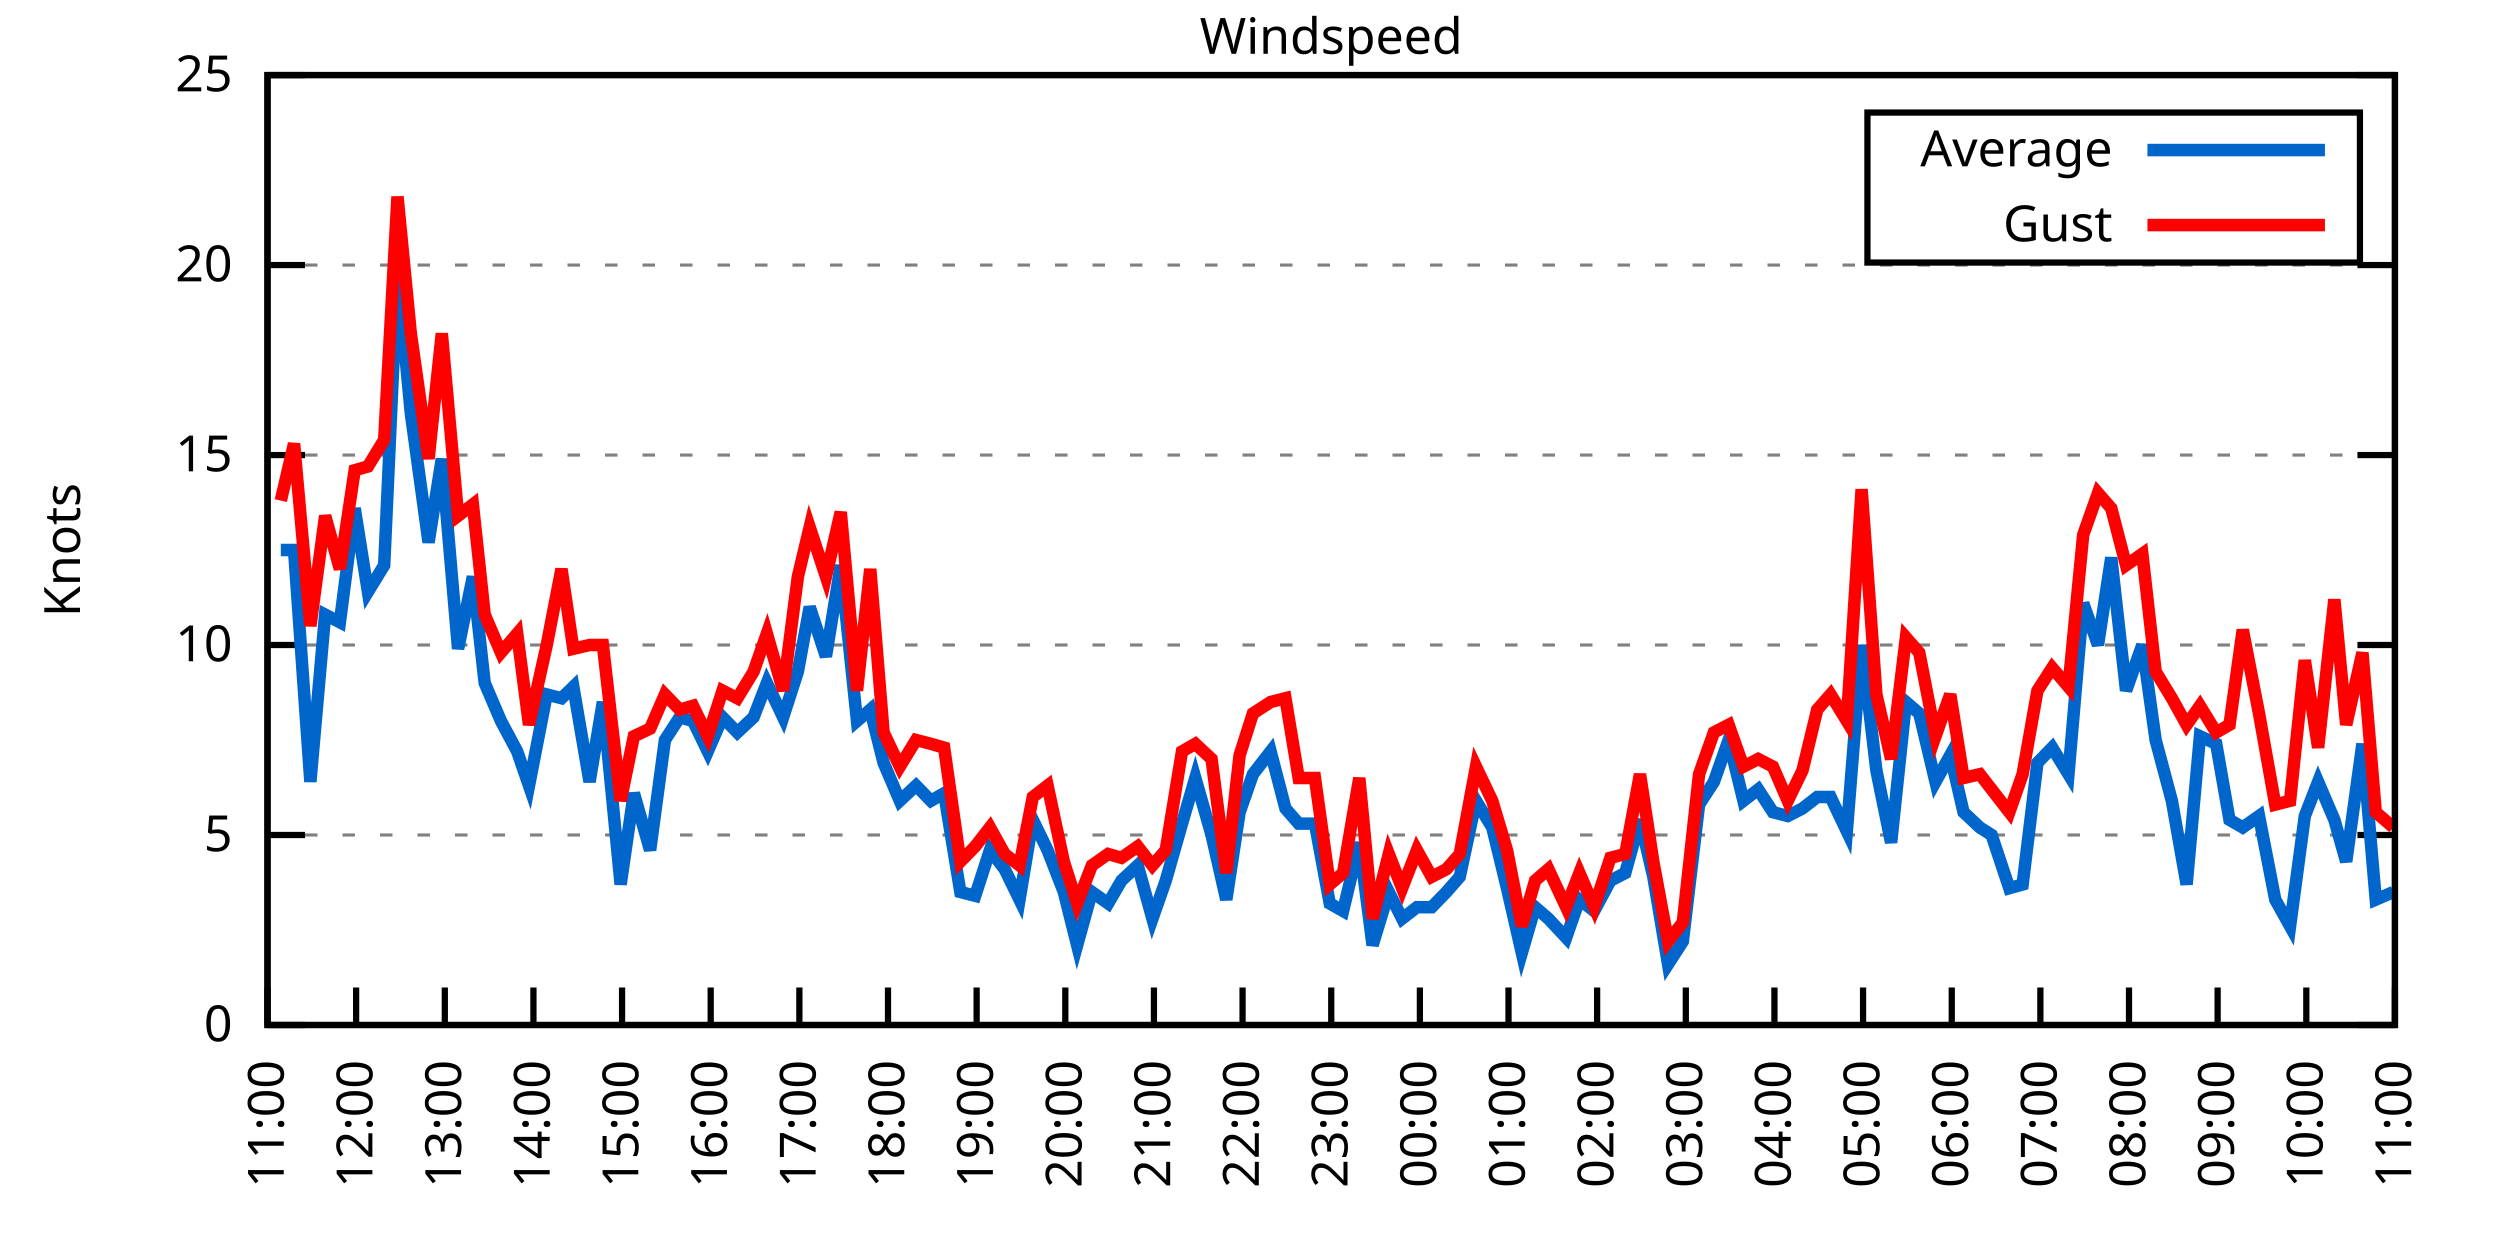
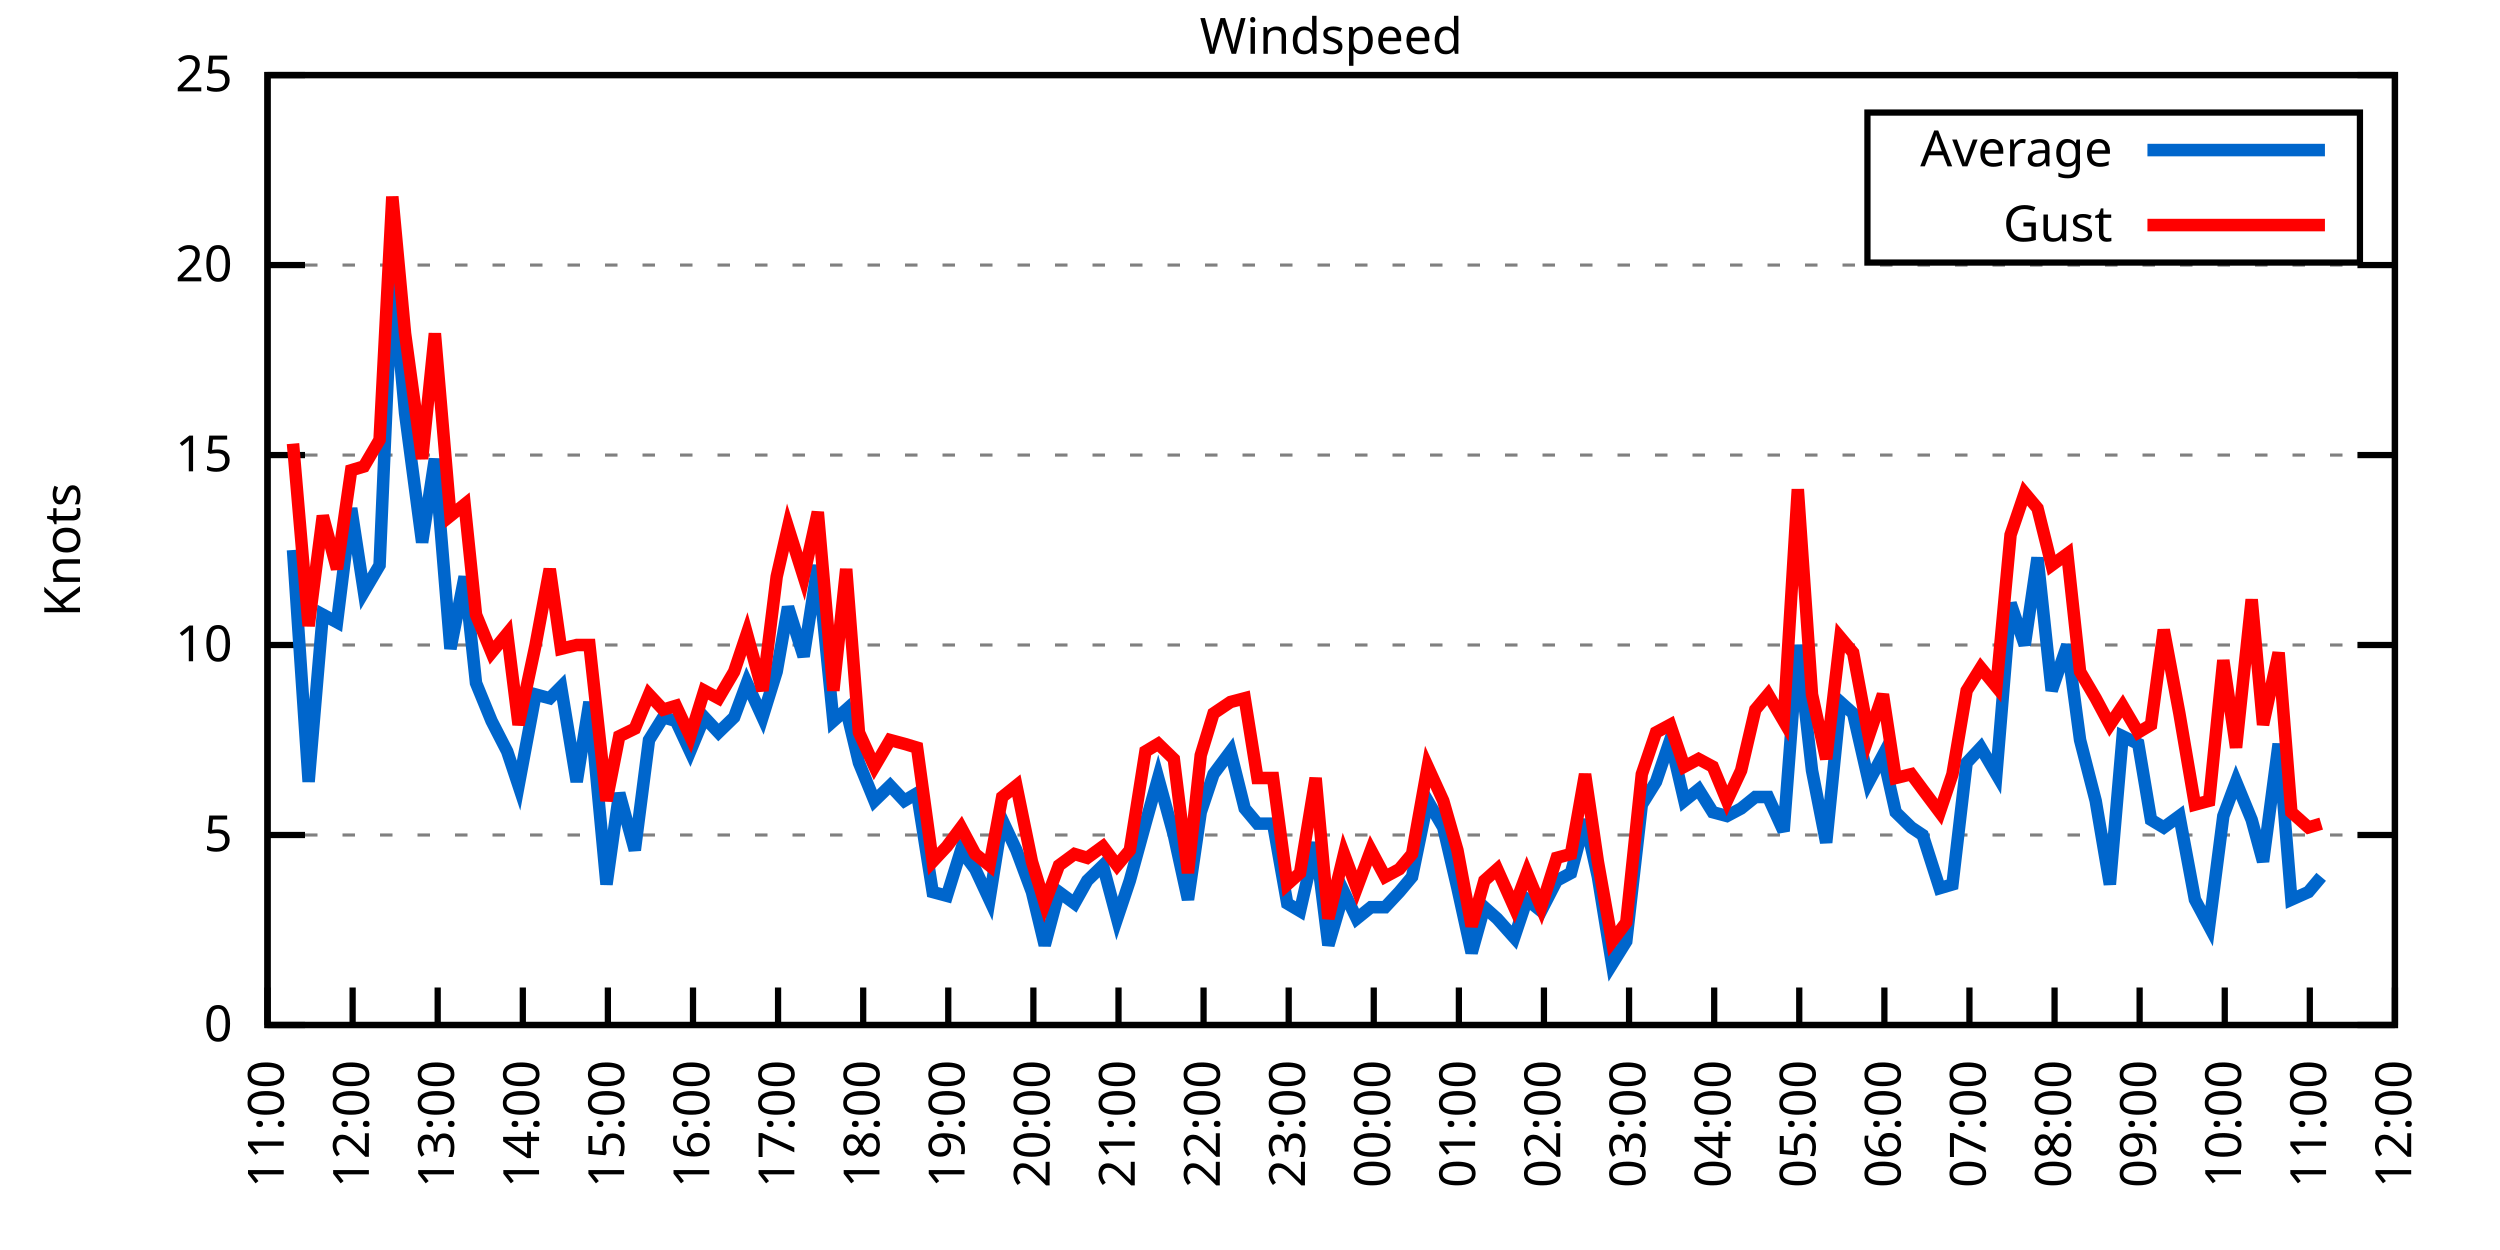
<svg xmlns="http://www.w3.org/2000/svg" xmlns:xlink="http://www.w3.org/1999/xlink" width="400" height="200" viewBox="0 0 400 200">
  <g id="gnuplot_canvas">
    <rect x="0" y="0" width="400" height="200" fill="none" />
    <defs>
      <circle id="gpDot" r="0.5" stroke-width="0.5" stroke="currentColor" />
      <path id="gpPt0" stroke-width="0.333" stroke="currentColor" d="M-1,0 h2 M0,-1 v2" />
      <path id="gpPt1" stroke-width="0.333" stroke="currentColor" d="M-1,-1 L1,1 M1,-1 L-1,1" />
      <path id="gpPt2" stroke-width="0.333" stroke="currentColor" d="M-1,0 L1,0 M0,-1 L0,1 M-1,-1 L1,1 M-1,1 L1,-1" />
      <rect id="gpPt3" stroke-width="0.333" stroke="currentColor" x="-1" y="-1" width="2" height="2" />
      <rect id="gpPt4" stroke-width="0.333" stroke="currentColor" fill="currentColor" x="-1" y="-1" width="2" height="2" />
      <circle id="gpPt5" stroke-width="0.333" stroke="currentColor" cx="0" cy="0" r="1" />
      <use xlink:href="#gpPt5" id="gpPt6" fill="currentColor" stroke="none" />
      <path id="gpPt7" stroke-width="0.333" stroke="currentColor" d="M0,-1.33 L-1.33,0.67 L1.33,0.67 z" />
      <use xlink:href="#gpPt7" id="gpPt8" fill="currentColor" stroke="none" />
      <use xlink:href="#gpPt7" id="gpPt9" stroke="currentColor" transform="rotate(180)" />
      <use xlink:href="#gpPt9" id="gpPt10" fill="currentColor" stroke="none" />
      <use xlink:href="#gpPt3" id="gpPt11" stroke="currentColor" transform="rotate(45)" />
      <use xlink:href="#gpPt11" id="gpPt12" fill="currentColor" stroke="none" />
      <path id="gpPt13" stroke-width="0.333" stroke="currentColor" d="M0,1.330 L1.265,0.411 L0.782,-1.067 L-0.782,-1.076 L-1.265,0.411 z" />
      <use xlink:href="#gpPt13" id="gpPt14" fill="currentColor" stroke="none" />
      <filter id="textbox" filterUnits="objectBoundingBox" x="0" y="0" height="1" width="1">
        <feFlood flood-color="white" flood-opacity="1" result="bgnd" />
        <feComposite in="SourceGraphic" in2="bgnd" operator="atop" />
      </filter>
      <filter id="greybox" filterUnits="objectBoundingBox" x="0" y="0" height="1" width="1">
        <feFlood flood-color="lightgrey" flood-opacity="1" result="grey" />
        <feComposite in="SourceGraphic" in2="grey" operator="atop" />
      </filter>
    </defs>
    <g fill="none" color="white" stroke="currentColor" stroke-width="1.00" stroke-linecap="butt" stroke-linejoin="miter">
</g>
    <g fill="none" color="black" stroke="currentColor" stroke-width="1.00" stroke-linecap="butt" stroke-linejoin="miter">
      <g stroke="none" shape-rendering="crispEdges">
        <polygon fill="rgb(255, 255, 255)" points="42.80,164.00 383.18,164.00 383.18,12.02 42.80,12.02 " />
      </g>
    </g>
    <g fill="none" color="black" stroke="currentColor" stroke-width="1.00" stroke-linecap="butt" stroke-linejoin="miter">
</g>
    <g fill="none" color="black" stroke="black" stroke-width="0.50" stroke-linecap="butt" stroke-linejoin="miter">
</g>
    <g fill="none" color="gray" stroke="currentColor" stroke-width="0.50" stroke-linecap="butt" stroke-linejoin="miter">
      <path stroke="gray" stroke-dasharray="2,4" class="gridline" d="M42.80,164.00 L383.19,164.00  " />
    </g>
    <g fill="none" color="gray" stroke="gray" stroke-width="1.00" stroke-linecap="butt" stroke-linejoin="miter">
</g>
    <g fill="none" color="black" stroke="currentColor" stroke-width="1.00" stroke-linecap="butt" stroke-linejoin="miter">
      <path stroke="black" d="M42.80,164.00 L48.80,164.00 M383.19,164.00 L377.19,164.00  " />
      <g transform="translate(37.20,166.60)" stroke="none" fill="black" font-family="Sans" font-size="8.00" text-anchor="end">
        <text>
          <tspan font-family="Sans"> 0</tspan>
        </text>
      </g>
    </g>
    <g fill="none" color="black" stroke="currentColor" stroke-width="1.00" stroke-linecap="butt" stroke-linejoin="miter">
</g>
    <g fill="none" color="black" stroke="black" stroke-width="0.50" stroke-linecap="butt" stroke-linejoin="miter">
</g>
    <g fill="none" color="gray" stroke="currentColor" stroke-width="0.50" stroke-linecap="butt" stroke-linejoin="miter">
      <path stroke="gray" stroke-dasharray="2,4" class="gridline" d="M42.80,133.60 L383.19,133.60  " />
    </g>
    <g fill="none" color="gray" stroke="gray" stroke-width="1.00" stroke-linecap="butt" stroke-linejoin="miter">
</g>
    <g fill="none" color="black" stroke="currentColor" stroke-width="1.00" stroke-linecap="butt" stroke-linejoin="miter">
      <path stroke="black" d="M42.80,133.60 L48.80,133.60 M383.19,133.60 L377.19,133.60  " />
      <g transform="translate(37.20,136.20)" stroke="none" fill="black" font-family="Sans" font-size="8.00" text-anchor="end">
        <text>
          <tspan font-family="Sans"> 5</tspan>
        </text>
      </g>
    </g>
    <g fill="none" color="black" stroke="currentColor" stroke-width="1.00" stroke-linecap="butt" stroke-linejoin="miter">
</g>
    <g fill="none" color="black" stroke="black" stroke-width="0.50" stroke-linecap="butt" stroke-linejoin="miter">
</g>
    <g fill="none" color="gray" stroke="currentColor" stroke-width="0.50" stroke-linecap="butt" stroke-linejoin="miter">
      <path stroke="gray" stroke-dasharray="2,4" class="gridline" d="M42.80,103.20 L383.19,103.20  " />
    </g>
    <g fill="none" color="gray" stroke="gray" stroke-width="1.00" stroke-linecap="butt" stroke-linejoin="miter">
</g>
    <g fill="none" color="black" stroke="currentColor" stroke-width="1.00" stroke-linecap="butt" stroke-linejoin="miter">
      <path stroke="black" d="M42.80,103.20 L48.80,103.20 M383.19,103.20 L377.19,103.20  " />
      <g transform="translate(37.20,105.80)" stroke="none" fill="black" font-family="Sans" font-size="8.00" text-anchor="end">
        <text>
          <tspan font-family="Sans"> 10</tspan>
        </text>
      </g>
    </g>
    <g fill="none" color="black" stroke="currentColor" stroke-width="1.00" stroke-linecap="butt" stroke-linejoin="miter">
</g>
    <g fill="none" color="black" stroke="black" stroke-width="0.50" stroke-linecap="butt" stroke-linejoin="miter">
</g>
    <g fill="none" color="gray" stroke="currentColor" stroke-width="0.50" stroke-linecap="butt" stroke-linejoin="miter">
      <path stroke="gray" stroke-dasharray="2,4" class="gridline" d="M42.80,72.81 L383.19,72.81  " />
    </g>
    <g fill="none" color="gray" stroke="gray" stroke-width="1.00" stroke-linecap="butt" stroke-linejoin="miter">
</g>
    <g fill="none" color="black" stroke="currentColor" stroke-width="1.00" stroke-linecap="butt" stroke-linejoin="miter">
      <path stroke="black" d="M42.80,72.81 L48.80,72.81 M383.19,72.81 L377.19,72.81  " />
      <g transform="translate(37.20,75.41)" stroke="none" fill="black" font-family="Sans" font-size="8.00" text-anchor="end">
        <text>
          <tspan font-family="Sans"> 15</tspan>
        </text>
      </g>
    </g>
    <g fill="none" color="black" stroke="currentColor" stroke-width="1.00" stroke-linecap="butt" stroke-linejoin="miter">
</g>
    <g fill="none" color="black" stroke="black" stroke-width="0.50" stroke-linecap="butt" stroke-linejoin="miter">
</g>
    <g fill="none" color="gray" stroke="currentColor" stroke-width="0.50" stroke-linecap="butt" stroke-linejoin="miter">
      <path stroke="gray" stroke-dasharray="2,4" class="gridline" d="M42.80,42.41 L383.19,42.41  " />
    </g>
    <g fill="none" color="gray" stroke="gray" stroke-width="1.00" stroke-linecap="butt" stroke-linejoin="miter">
</g>
    <g fill="none" color="black" stroke="currentColor" stroke-width="1.00" stroke-linecap="butt" stroke-linejoin="miter">
      <path stroke="black" d="M42.80,42.41 L48.80,42.41 M383.19,42.41 L377.19,42.41  " />
      <g transform="translate(37.20,45.01)" stroke="none" fill="black" font-family="Sans" font-size="8.00" text-anchor="end">
        <text>
          <tspan font-family="Sans"> 20</tspan>
        </text>
      </g>
    </g>
    <g fill="none" color="black" stroke="currentColor" stroke-width="1.00" stroke-linecap="butt" stroke-linejoin="miter">
</g>
    <g fill="none" color="black" stroke="black" stroke-width="0.50" stroke-linecap="butt" stroke-linejoin="miter">
</g>
    <g fill="none" color="gray" stroke="currentColor" stroke-width="0.50" stroke-linecap="butt" stroke-linejoin="miter">
      <path stroke="gray" stroke-dasharray="2,4" class="gridline" d="M42.80,12.01 L383.19,12.01  " />
    </g>
    <g fill="none" color="gray" stroke="gray" stroke-width="1.00" stroke-linecap="butt" stroke-linejoin="miter">
</g>
    <g fill="none" color="black" stroke="currentColor" stroke-width="1.00" stroke-linecap="butt" stroke-linejoin="miter">
      <path stroke="black" d="M42.80,12.01 L48.80,12.01 M383.19,12.01 L377.19,12.01  " />
      <g transform="translate(37.20,14.61)" stroke="none" fill="black" font-family="Sans" font-size="8.00" text-anchor="end">
        <text>
          <tspan font-family="Sans"> 25</tspan>
        </text>
      </g>
    </g>
    <g fill="none" color="black" stroke="currentColor" stroke-width="1.00" stroke-linecap="butt" stroke-linejoin="miter">
      <path stroke="black" d="M42.80,164.00 L42.80,158.00  " />
      <g transform="translate(45.40,169.60) rotate(270.00)" stroke="none" fill="black" font-family="Sans" font-size="8.00" text-anchor="end">
        <text>
          <tspan font-family="Sans">11:00</tspan>
        </text>
      </g>
    </g>
    <g fill="none" color="black" stroke="currentColor" stroke-width="1.00" stroke-linecap="butt" stroke-linejoin="miter">
-       <path stroke="black" d="M56.98,164.00 L56.98,158.00  " />
-       <g transform="translate(59.58,169.60) rotate(270.00)" stroke="none" fill="black" font-family="Sans" font-size="8.00" text-anchor="end">
+       <path stroke="black" d="M56.42,164.00 L56.42,158.00  " />
+       <g transform="translate(59.02,169.60) rotate(270.00)" stroke="none" fill="black" font-family="Sans" font-size="8.00" text-anchor="end">
        <text>
          <tspan font-family="Sans">12:00</tspan>
        </text>
      </g>
    </g>
    <g fill="none" color="black" stroke="currentColor" stroke-width="1.00" stroke-linecap="butt" stroke-linejoin="miter">
-       <path stroke="black" d="M71.17,164.00 L71.17,158.00  " />
-       <g transform="translate(73.77,169.60) rotate(270.00)" stroke="none" fill="black" font-family="Sans" font-size="8.00" text-anchor="end">
+       <path stroke="black" d="M70.03,164.00 L70.03,158.00  " />
+       <g transform="translate(72.63,169.60) rotate(270.00)" stroke="none" fill="black" font-family="Sans" font-size="8.00" text-anchor="end">
        <text>
          <tspan font-family="Sans">13:00</tspan>
        </text>
      </g>
    </g>
    <g fill="none" color="black" stroke="currentColor" stroke-width="1.00" stroke-linecap="butt" stroke-linejoin="miter">
-       <path stroke="black" d="M85.35,164.00 L85.35,158.00  " />
-       <g transform="translate(87.95,169.60) rotate(270.00)" stroke="none" fill="black" font-family="Sans" font-size="8.00" text-anchor="end">
+       <path stroke="black" d="M83.65,164.00 L83.65,158.00  " />
+       <g transform="translate(86.25,169.60) rotate(270.00)" stroke="none" fill="black" font-family="Sans" font-size="8.00" text-anchor="end">
        <text>
          <tspan font-family="Sans">14:00</tspan>
        </text>
      </g>
    </g>
    <g fill="none" color="black" stroke="currentColor" stroke-width="1.00" stroke-linecap="butt" stroke-linejoin="miter">
-       <path stroke="black" d="M99.53,164.00 L99.53,158.00  " />
-       <g transform="translate(102.13,169.60) rotate(270.00)" stroke="none" fill="black" font-family="Sans" font-size="8.00" text-anchor="end">
+       <path stroke="black" d="M97.26,164.00 L97.26,158.00  " />
+       <g transform="translate(99.86,169.60) rotate(270.00)" stroke="none" fill="black" font-family="Sans" font-size="8.00" text-anchor="end">
        <text>
          <tspan font-family="Sans">15:00</tspan>
        </text>
      </g>
    </g>
    <g fill="none" color="black" stroke="currentColor" stroke-width="1.00" stroke-linecap="butt" stroke-linejoin="miter">
-       <path stroke="black" d="M113.71,164.00 L113.71,158.00  " />
-       <g transform="translate(116.31,169.60) rotate(270.00)" stroke="none" fill="black" font-family="Sans" font-size="8.00" text-anchor="end">
+       <path stroke="black" d="M110.88,164.00 L110.88,158.00  " />
+       <g transform="translate(113.48,169.60) rotate(270.00)" stroke="none" fill="black" font-family="Sans" font-size="8.00" text-anchor="end">
        <text>
          <tspan font-family="Sans">16:00</tspan>
        </text>
      </g>
    </g>
    <g fill="none" color="black" stroke="currentColor" stroke-width="1.00" stroke-linecap="butt" stroke-linejoin="miter">
-       <path stroke="black" d="M127.90,164.00 L127.90,158.00  " />
-       <g transform="translate(130.50,169.60) rotate(270.00)" stroke="none" fill="black" font-family="Sans" font-size="8.00" text-anchor="end">
+       <path stroke="black" d="M124.49,164.00 L124.49,158.00  " />
+       <g transform="translate(127.09,169.60) rotate(270.00)" stroke="none" fill="black" font-family="Sans" font-size="8.00" text-anchor="end">
        <text>
          <tspan font-family="Sans">17:00</tspan>
        </text>
      </g>
    </g>
    <g fill="none" color="black" stroke="currentColor" stroke-width="1.00" stroke-linecap="butt" stroke-linejoin="miter">
-       <path stroke="black" d="M142.08,164.00 L142.08,158.00  " />
-       <g transform="translate(144.68,169.60) rotate(270.00)" stroke="none" fill="black" font-family="Sans" font-size="8.00" text-anchor="end">
+       <path stroke="black" d="M138.11,164.00 L138.11,158.00  " />
+       <g transform="translate(140.71,169.60) rotate(270.00)" stroke="none" fill="black" font-family="Sans" font-size="8.00" text-anchor="end">
        <text>
          <tspan font-family="Sans">18:00</tspan>
        </text>
      </g>
    </g>
    <g fill="none" color="black" stroke="currentColor" stroke-width="1.00" stroke-linecap="butt" stroke-linejoin="miter">
-       <path stroke="black" d="M156.26,164.00 L156.26,158.00  " />
-       <g transform="translate(158.86,169.60) rotate(270.00)" stroke="none" fill="black" font-family="Sans" font-size="8.00" text-anchor="end">
+       <path stroke="black" d="M151.72,164.00 L151.72,158.00  " />
+       <g transform="translate(154.32,169.60) rotate(270.00)" stroke="none" fill="black" font-family="Sans" font-size="8.00" text-anchor="end">
        <text>
          <tspan font-family="Sans">19:00</tspan>
        </text>
      </g>
    </g>
    <g fill="none" color="black" stroke="currentColor" stroke-width="1.00" stroke-linecap="butt" stroke-linejoin="miter">
-       <path stroke="black" d="M170.45,164.00 L170.45,158.00  " />
-       <g transform="translate(173.05,169.60) rotate(270.00)" stroke="none" fill="black" font-family="Sans" font-size="8.00" text-anchor="end">
+       <path stroke="black" d="M165.34,164.00 L165.34,158.00  " />
+       <g transform="translate(167.94,169.60) rotate(270.00)" stroke="none" fill="black" font-family="Sans" font-size="8.00" text-anchor="end">
        <text>
          <tspan font-family="Sans">20:00</tspan>
        </text>
      </g>
    </g>
    <g fill="none" color="black" stroke="currentColor" stroke-width="1.00" stroke-linecap="butt" stroke-linejoin="miter">
-       <path stroke="black" d="M184.63,164.00 L184.63,158.00  " />
-       <g transform="translate(187.23,169.60) rotate(270.00)" stroke="none" fill="black" font-family="Sans" font-size="8.00" text-anchor="end">
+       <path stroke="black" d="M178.96,164.00 L178.96,158.00  " />
+       <g transform="translate(181.56,169.60) rotate(270.00)" stroke="none" fill="black" font-family="Sans" font-size="8.00" text-anchor="end">
        <text>
          <tspan font-family="Sans">21:00</tspan>
        </text>
      </g>
    </g>
    <g fill="none" color="black" stroke="currentColor" stroke-width="1.00" stroke-linecap="butt" stroke-linejoin="miter">
-       <path stroke="black" d="M198.81,164.00 L198.81,158.00  " />
-       <g transform="translate(201.41,169.60) rotate(270.00)" stroke="none" fill="black" font-family="Sans" font-size="8.00" text-anchor="end">
+       <path stroke="black" d="M192.57,164.00 L192.57,158.00  " />
+       <g transform="translate(195.17,169.60) rotate(270.00)" stroke="none" fill="black" font-family="Sans" font-size="8.00" text-anchor="end">
        <text>
          <tspan font-family="Sans">22:00</tspan>
        </text>
      </g>
    </g>
    <g fill="none" color="black" stroke="currentColor" stroke-width="1.00" stroke-linecap="butt" stroke-linejoin="miter">
-       <path stroke="black" d="M213.00,164.00 L213.00,158.00  " />
-       <g transform="translate(215.60,169.60) rotate(270.00)" stroke="none" fill="black" font-family="Sans" font-size="8.00" text-anchor="end">
+       <path stroke="black" d="M206.19,164.00 L206.19,158.00  " />
+       <g transform="translate(208.79,169.60) rotate(270.00)" stroke="none" fill="black" font-family="Sans" font-size="8.00" text-anchor="end">
        <text>
          <tspan font-family="Sans">23:00</tspan>
        </text>
      </g>
    </g>
    <g fill="none" color="black" stroke="currentColor" stroke-width="1.00" stroke-linecap="butt" stroke-linejoin="miter">
-       <path stroke="black" d="M227.18,164.00 L227.18,158.00  " />
-       <g transform="translate(229.78,169.60) rotate(270.00)" stroke="none" fill="black" font-family="Sans" font-size="8.00" text-anchor="end">
+       <path stroke="black" d="M219.80,164.00 L219.80,158.00  " />
+       <g transform="translate(222.40,169.60) rotate(270.00)" stroke="none" fill="black" font-family="Sans" font-size="8.00" text-anchor="end">
        <text>
          <tspan font-family="Sans">00:00</tspan>
        </text>
      </g>
    </g>
    <g fill="none" color="black" stroke="currentColor" stroke-width="1.00" stroke-linecap="butt" stroke-linejoin="miter">
-       <path stroke="black" d="M241.36,164.00 L241.36,158.00  " />
-       <g transform="translate(243.96,169.60) rotate(270.00)" stroke="none" fill="black" font-family="Sans" font-size="8.00" text-anchor="end">
+       <path stroke="black" d="M233.42,164.00 L233.42,158.00  " />
+       <g transform="translate(236.02,169.60) rotate(270.00)" stroke="none" fill="black" font-family="Sans" font-size="8.00" text-anchor="end">
        <text>
          <tspan font-family="Sans">01:00</tspan>
        </text>
      </g>
    </g>
    <g fill="none" color="black" stroke="currentColor" stroke-width="1.00" stroke-linecap="butt" stroke-linejoin="miter">
-       <path stroke="black" d="M255.54,164.00 L255.54,158.00  " />
-       <g transform="translate(258.14,169.60) rotate(270.00)" stroke="none" fill="black" font-family="Sans" font-size="8.00" text-anchor="end">
+       <path stroke="black" d="M247.03,164.00 L247.03,158.00  " />
+       <g transform="translate(249.63,169.60) rotate(270.00)" stroke="none" fill="black" font-family="Sans" font-size="8.00" text-anchor="end">
        <text>
          <tspan font-family="Sans">02:00</tspan>
        </text>
      </g>
    </g>
    <g fill="none" color="black" stroke="currentColor" stroke-width="1.00" stroke-linecap="butt" stroke-linejoin="miter">
-       <path stroke="black" d="M269.73,164.00 L269.73,158.00  " />
-       <g transform="translate(272.33,169.60) rotate(270.00)" stroke="none" fill="black" font-family="Sans" font-size="8.00" text-anchor="end">
+       <path stroke="black" d="M260.65,164.00 L260.65,158.00  " />
+       <g transform="translate(263.25,169.60) rotate(270.00)" stroke="none" fill="black" font-family="Sans" font-size="8.00" text-anchor="end">
        <text>
          <tspan font-family="Sans">03:00</tspan>
        </text>
      </g>
    </g>
    <g fill="none" color="black" stroke="currentColor" stroke-width="1.00" stroke-linecap="butt" stroke-linejoin="miter">
-       <path stroke="black" d="M283.91,164.00 L283.91,158.00  " />
-       <g transform="translate(286.51,169.60) rotate(270.00)" stroke="none" fill="black" font-family="Sans" font-size="8.00" text-anchor="end">
+       <path stroke="black" d="M274.27,164.00 L274.27,158.00  " />
+       <g transform="translate(276.87,169.60) rotate(270.00)" stroke="none" fill="black" font-family="Sans" font-size="8.00" text-anchor="end">
        <text>
          <tspan font-family="Sans">04:00</tspan>
        </text>
      </g>
    </g>
    <g fill="none" color="black" stroke="currentColor" stroke-width="1.00" stroke-linecap="butt" stroke-linejoin="miter">
-       <path stroke="black" d="M298.09,164.00 L298.09,158.00  " />
-       <g transform="translate(300.69,169.60) rotate(270.00)" stroke="none" fill="black" font-family="Sans" font-size="8.00" text-anchor="end">
+       <path stroke="black" d="M287.88,164.00 L287.88,158.00  " />
+       <g transform="translate(290.48,169.60) rotate(270.00)" stroke="none" fill="black" font-family="Sans" font-size="8.00" text-anchor="end">
        <text>
          <tspan font-family="Sans">05:00</tspan>
        </text>
      </g>
    </g>
    <g fill="none" color="black" stroke="currentColor" stroke-width="1.00" stroke-linecap="butt" stroke-linejoin="miter">
-       <path stroke="black" d="M312.28,164.00 L312.28,158.00  " />
-       <g transform="translate(314.88,169.60) rotate(270.00)" stroke="none" fill="black" font-family="Sans" font-size="8.00" text-anchor="end">
+       <path stroke="black" d="M301.50,164.00 L301.50,158.00  " />
+       <g transform="translate(304.10,169.60) rotate(270.00)" stroke="none" fill="black" font-family="Sans" font-size="8.00" text-anchor="end">
        <text>
          <tspan font-family="Sans">06:00</tspan>
        </text>
      </g>
    </g>
    <g fill="none" color="black" stroke="currentColor" stroke-width="1.00" stroke-linecap="butt" stroke-linejoin="miter">
-       <path stroke="black" d="M326.46,164.00 L326.46,158.00  " />
-       <g transform="translate(329.06,169.60) rotate(270.00)" stroke="none" fill="black" font-family="Sans" font-size="8.00" text-anchor="end">
+       <path stroke="black" d="M315.11,164.00 L315.11,158.00  " />
+       <g transform="translate(317.71,169.60) rotate(270.00)" stroke="none" fill="black" font-family="Sans" font-size="8.00" text-anchor="end">
        <text>
          <tspan font-family="Sans">07:00</tspan>
        </text>
      </g>
    </g>
    <g fill="none" color="black" stroke="currentColor" stroke-width="1.00" stroke-linecap="butt" stroke-linejoin="miter">
-       <path stroke="black" d="M340.64,164.00 L340.64,158.00  " />
-       <g transform="translate(343.24,169.60) rotate(270.00)" stroke="none" fill="black" font-family="Sans" font-size="8.00" text-anchor="end">
+       <path stroke="black" d="M328.73,164.00 L328.73,158.00  " />
+       <g transform="translate(331.33,169.60) rotate(270.00)" stroke="none" fill="black" font-family="Sans" font-size="8.00" text-anchor="end">
        <text>
          <tspan font-family="Sans">08:00</tspan>
        </text>
      </g>
    </g>
    <g fill="none" color="black" stroke="currentColor" stroke-width="1.00" stroke-linecap="butt" stroke-linejoin="miter">
-       <path stroke="black" d="M354.82,164.00 L354.82,158.00  " />
-       <g transform="translate(357.42,169.60) rotate(270.00)" stroke="none" fill="black" font-family="Sans" font-size="8.00" text-anchor="end">
+       <path stroke="black" d="M342.34,164.00 L342.34,158.00  " />
+       <g transform="translate(344.94,169.60) rotate(270.00)" stroke="none" fill="black" font-family="Sans" font-size="8.00" text-anchor="end">
        <text>
          <tspan font-family="Sans">09:00</tspan>
        </text>
      </g>
    </g>
    <g fill="none" color="black" stroke="currentColor" stroke-width="1.00" stroke-linecap="butt" stroke-linejoin="miter">
-       <path stroke="black" d="M369.01,164.00 L369.01,158.00  " />
-       <g transform="translate(371.61,169.60) rotate(270.00)" stroke="none" fill="black" font-family="Sans" font-size="8.00" text-anchor="end">
+       <path stroke="black" d="M355.96,164.00 L355.96,158.00  " />
+       <g transform="translate(358.56,169.60) rotate(270.00)" stroke="none" fill="black" font-family="Sans" font-size="8.00" text-anchor="end">
        <text>
          <tspan font-family="Sans">10:00</tspan>
+         </text>
+       </g>
+     </g>
+     <g fill="none" color="black" stroke="currentColor" stroke-width="1.00" stroke-linecap="butt" stroke-linejoin="miter">
+       <path stroke="black" d="M369.57,164.00 L369.57,158.00  " />
+       <g transform="translate(372.17,169.60) rotate(270.00)" stroke="none" fill="black" font-family="Sans" font-size="8.00" text-anchor="end">
+         <text>
+           <tspan font-family="Sans">11:00</tspan>
        </text>
      </g>
    </g>
    <g fill="none" color="black" stroke="currentColor" stroke-width="1.00" stroke-linecap="butt" stroke-linejoin="miter">
      <path stroke="black" d="M383.19,164.00 L383.19,158.00  " />
      <g transform="translate(385.79,169.60) rotate(270.00)" stroke="none" fill="black" font-family="Sans" font-size="8.00" text-anchor="end">
        <text>
-           <tspan font-family="Sans">11:00</tspan>
+           <tspan font-family="Sans">12:00</tspan>
        </text>
      </g>
    </g>
    <g fill="none" color="black" stroke="currentColor" stroke-width="1.00" stroke-linecap="butt" stroke-linejoin="miter">
</g>
    <g fill="none" color="black" stroke="currentColor" stroke-width="1.00" stroke-linecap="butt" stroke-linejoin="miter">
      <path stroke="black" d="M42.80,12.01 L42.80,164.00 L383.19,164.00 L383.19,12.01 L42.80,12.01 Z  " />
    </g>
    <g fill="none" color="black" stroke="currentColor" stroke-width="1.00" stroke-linecap="butt" stroke-linejoin="miter">
</g>
    <g fill="none" color="black" stroke="currentColor" stroke-width="1.00" stroke-linecap="butt" stroke-linejoin="miter">
      <path stroke="black" d="M298.79,42.01 L298.79,18.01 L377.59,18.01 L377.59,42.01 L298.79,42.01 Z  " />
    </g>
    <g id="Windspeed_plot_1">
      <g fill="none" color="white" stroke="black" stroke-width="2.00" stroke-linecap="butt" stroke-linejoin="miter">
</g>
      <g fill="none" color="black" stroke="currentColor" stroke-width="2.00" stroke-linecap="butt" stroke-linejoin="miter">
        <g transform="translate(337.99,26.61)" stroke="none" fill="black" font-family="Sans" font-size="8.00" text-anchor="end">
          <text>
            <tspan font-family="Sans">Average</tspan>
          </text>
        </g>
      </g>
      <g fill="none" color="black" stroke="currentColor" stroke-width="2.00" stroke-linecap="butt" stroke-linejoin="miter">
-         <path stroke="rgb(  0, 102, 204)" d="M343.59,24.01 L371.99,24.01 M44.93,88.00 L47.05,88.00 L49.66,125.09 L52.02,98.34 L54.38,99.56 L56.75,81.32   L58.87,94.69 L61.47,90.44 L63.60,43.62 L65.73,66.12 L68.57,86.79 L70.69,73.41 L73.29,103.81 L75.66,92.26   L77.55,109.28 L80.15,115.36 L82.75,120.23 L84.64,125.70 L87.48,111.11 L89.84,111.72 L91.73,109.89 L94.33,125.09   L96.46,112.32 L99.30,141.51 L101.42,126.91 L104.02,136.03 L106.39,118.40 L108.75,114.76 L110.88,115.36 L113.24,120.23   L115.61,114.76 L117.97,117.19 L120.57,114.76 L122.70,109.28 L125.30,114.76 L127.66,107.46 L129.55,97.12 L132.15,105.03   L134.52,90.44 L137.12,115.36 L139.24,113.54 L141.37,122.05 L143.97,128.13 L146.57,125.70 L148.94,128.13 L151.06,126.91   L153.66,142.72 L156.03,143.33 L158.39,136.03 L160.75,139.07 L163.12,143.94 L165.25,131.17 L167.61,136.03 L170.21,142.72   L172.34,151.23 L174.70,142.72 L177.30,144.55 L179.43,140.90 L182.03,138.47 L184.39,146.98 L186.52,140.90 L189.12,131.78   L191.25,124.48 L193.85,133.60 L196.21,143.94 L198.34,129.95 L200.47,123.87 L203.30,120.23 L205.67,129.35 L207.79,131.78   L210.39,131.78 L212.76,144.55 L214.89,145.76 L217.49,134.82 L219.61,151.23 L222.21,142.72 L224.34,146.98 L226.71,145.15   L229.07,145.15 L231.43,142.72 L233.56,140.29 L236.16,128.13 L238.76,132.39 L241.12,142.11 L243.49,152.45 L245.62,145.15   L247.74,146.98 L250.58,150.02 L252.71,143.94 L255.07,145.76 L257.67,140.90 L260.04,139.68 L262.40,131.17 L264.53,140.29   L266.89,154.27 L269.25,150.62 L271.85,128.74 L274.22,125.09 L276.58,118.40 L278.95,128.13 L281.31,126.31 L283.67,129.95   L286.04,130.56 L288.40,129.35 L290.76,127.52 L292.89,127.52 L295.49,132.99 L297.86,103.20 L300.22,123.27 L302.58,134.82   L304.95,112.32 L307.08,114.15 L309.68,125.09 L312.04,120.83 L314.17,129.95 L316.77,132.39 L318.66,133.60 L321.49,142.11   L323.62,141.51 L325.99,122.05 L328.35,119.62 L330.95,123.87 L333.31,96.52 L335.68,103.20 L337.80,89.22 L340.17,110.50   L342.77,103.20 L344.90,118.40 L347.50,128.13 L349.86,141.51 L351.99,117.80 L354.59,119.01 L356.72,131.17 L358.84,132.39   L361.44,130.56 L364.04,143.94 L366.41,148.19 L368.77,130.56 L370.90,125.09 L373.50,131.17 L375.39,137.86 L377.99,119.01   L380.12,143.94 L382.95,142.72  " />
+         <path stroke="rgb(  0, 102, 204)" d="M343.59,24.01 L371.99,24.01 M46.88,88.00 L49.38,125.09 L51.65,98.34 L53.92,99.56 L56.19,81.32 L58.23,94.69   L60.73,90.44 L62.77,43.62 L64.81,66.12 L67.54,86.79 L69.58,73.41 L72.07,103.81 L74.34,92.26 L76.16,109.28   L78.65,115.36 L81.15,120.23 L82.97,125.70 L85.69,111.11 L87.96,111.72 L89.77,109.89 L92.27,125.09 L94.31,112.32   L97.04,141.51 L99.08,126.91 L101.57,136.03 L103.84,118.40 L106.11,114.76 L108.15,115.36 L110.42,120.23 L112.69,114.76   L114.96,117.19 L117.46,114.76 L119.50,109.28 L122.00,114.76 L124.27,107.46 L126.08,97.12 L128.58,105.03 L130.85,90.44   L133.34,115.36 L135.39,113.54 L137.43,122.05 L139.92,128.13 L142.42,125.70 L144.69,128.13 L146.73,126.91 L149.23,142.72   L151.50,143.33 L153.77,136.03 L156.04,139.07 L158.31,143.94 L160.35,131.17 L162.62,136.03 L165.11,142.72 L167.16,151.23   L169.43,142.72 L171.92,144.55 L173.96,140.90 L176.46,138.47 L178.73,146.98 L180.77,140.90 L183.27,131.78 L185.31,124.48   L187.81,133.60 L190.08,143.94 L192.12,129.95 L194.16,123.87 L196.88,120.23 L199.15,129.35 L201.19,131.78 L203.69,131.78   L205.96,144.55 L208.00,145.76 L210.50,134.82 L212.54,151.23 L215.04,142.72 L217.08,146.98 L219.35,145.15 L221.62,145.15   L223.89,142.72 L225.93,140.29 L228.43,128.13 L230.92,132.39 L233.19,142.11 L235.46,152.45 L237.50,145.15 L239.55,146.98   L242.27,150.02 L244.31,143.94 L246.58,145.76 L249.08,140.90 L251.35,139.68 L253.61,131.17 L255.66,140.29 L257.93,154.27   L260.20,150.62 L262.69,128.74 L264.96,125.09 L267.23,118.40 L269.50,128.13 L271.77,126.31 L274.04,129.95 L276.31,130.56   L278.58,129.35 L280.85,127.52 L282.89,127.52 L285.38,132.99 L287.65,103.20 L289.92,123.27 L292.19,134.82 L294.46,112.32   L296.50,114.15 L299.00,125.09 L301.27,120.83 L303.31,129.95 L305.81,132.39 L307.62,133.60 L310.35,142.11 L312.39,141.51   L314.66,122.05 L316.93,119.62 L319.42,123.87 L321.69,96.52 L323.96,103.20 L326.00,89.22 L328.27,110.50 L330.77,103.20   L332.81,118.40 L335.31,128.13 L337.58,141.51 L339.62,117.80 L342.12,119.01 L344.16,131.17 L346.20,132.39 L348.70,130.56   L351.19,143.94 L353.46,148.19 L355.73,130.56 L357.77,125.09 L360.27,131.17 L362.09,137.86 L364.58,119.01 L366.62,143.94   L369.35,142.72 L371.39,140.29  " />
      </g>
    </g>
    <g id="Windspeed_plot_2">
      <g fill="none" color="black" stroke="currentColor" stroke-width="2.00" stroke-linecap="butt" stroke-linejoin="miter">
        <g transform="translate(337.99,38.61)" stroke="none" fill="black" font-family="Sans" font-size="8.00" text-anchor="end">
          <text>
            <tspan font-family="Sans">Gust</tspan>
          </text>
        </g>
      </g>
      <g fill="none" color="black" stroke="currentColor" stroke-width="2.00" stroke-linecap="butt" stroke-linejoin="miter">
-         <path stroke="rgb(255,   0,   0)" d="M343.59,36.01 L371.99,36.01 M44.93,80.10 L47.05,70.98 L49.66,100.16 L52.02,82.53 L54.38,91.04 L56.75,75.24   L58.87,74.63 L61.47,70.37 L63.60,31.46 L65.73,53.35 L68.57,73.41 L70.69,53.35 L73.29,82.53 L75.66,80.71   L77.55,98.34 L80.15,104.42 L82.75,101.38 L84.64,115.97 L87.48,103.20 L89.84,91.04 L91.73,103.81 L94.33,103.20   L96.46,103.20 L99.30,128.13 L101.42,117.80 L104.02,116.58 L106.39,111.11 L108.75,113.54 L110.88,112.93 L113.24,117.80   L115.61,110.50 L117.97,111.72 L120.57,107.46 L122.70,101.38 L125.30,110.50 L127.66,92.26 L129.55,84.36 L132.15,92.26   L134.52,81.93 L137.12,110.50 L139.24,91.04 L141.37,117.19 L143.97,122.66 L146.57,118.40 L148.94,119.01 L151.06,119.62   L153.66,137.86 L156.03,135.43 L158.39,132.39 L160.75,136.64 L163.12,138.47 L165.25,127.52 L167.61,125.70 L170.21,137.86   L172.34,144.55 L174.70,138.47 L177.30,136.64 L179.43,137.25 L182.03,135.43 L184.39,138.47 L186.52,136.03 L189.12,120.23   L191.25,119.01 L193.85,121.44 L196.21,139.68 L198.34,120.83 L200.47,114.15 L203.30,112.32 L205.67,111.72 L207.79,124.48   L210.39,124.48 L212.76,141.51 L214.89,139.68 L217.49,124.48 L219.61,146.98 L222.21,136.64 L224.34,142.11 L226.71,136.03   L229.07,140.29 L231.43,139.07 L233.56,136.64 L236.16,122.66 L238.76,128.13 L241.12,136.03 L243.49,148.19 L245.62,140.90   L247.74,139.07 L250.58,145.15 L252.71,139.68 L255.07,145.15 L257.67,137.25 L260.04,136.64 L262.40,123.87 L264.53,137.86   L266.89,150.62 L269.25,147.59 L271.85,123.87 L274.22,117.19 L276.58,115.97 L278.95,122.66 L281.31,121.44 L283.67,122.66   L286.04,128.13 L288.40,123.27 L290.76,113.54 L292.89,111.11 L295.49,115.36 L297.86,78.28 L300.22,111.11 L302.58,121.44   L304.95,101.99 L307.08,104.42 L309.68,117.80 L312.04,111.11 L314.17,124.48 L316.77,123.87 L318.66,126.31 L321.49,129.95   L323.62,123.87 L325.99,110.50 L328.35,106.85 L330.95,109.89 L333.31,85.57 L335.68,78.89 L337.80,81.32 L340.17,90.44   L342.77,88.61 L344.90,107.46 L347.50,111.72 L349.86,115.97 L351.99,112.93 L354.59,117.19 L356.72,115.97 L358.84,100.77   L361.44,114.15 L364.04,128.74 L366.41,128.13 L368.77,105.64 L370.90,119.62 L373.50,95.91 L375.39,115.97 L377.99,104.42   L380.12,129.95 L382.95,132.39  " />
+         <path stroke="rgb(255,   0,   0)" d="M343.59,36.01 L371.99,36.01 M46.88,70.98 L49.38,100.16 L51.65,82.53 L53.92,91.04 L56.19,75.24 L58.23,74.63   L60.73,70.37 L62.77,31.46 L64.81,53.35 L67.54,73.41 L69.58,53.35 L72.07,82.53 L74.34,80.71 L76.16,98.34   L78.65,104.42 L81.15,101.38 L82.97,115.97 L85.69,103.20 L87.96,91.04 L89.77,103.81 L92.27,103.20 L94.31,103.20   L97.04,128.13 L99.08,117.80 L101.57,116.58 L103.84,111.11 L106.11,113.54 L108.15,112.93 L110.42,117.80 L112.69,110.50   L114.96,111.72 L117.46,107.46 L119.50,101.38 L122.00,110.50 L124.27,92.26 L126.08,84.36 L128.58,92.26 L130.85,81.93   L133.34,110.50 L135.39,91.04 L137.43,117.19 L139.92,122.66 L142.42,118.40 L144.69,119.01 L146.73,119.62 L149.23,137.86   L151.50,135.43 L153.77,132.39 L156.04,136.64 L158.31,138.47 L160.35,127.52 L162.62,125.70 L165.11,137.86 L167.16,144.55   L169.43,138.47 L171.92,136.64 L173.96,137.25 L176.46,135.43 L178.73,138.47 L180.77,136.03 L183.27,120.23 L185.31,119.01   L187.81,121.44 L190.08,139.68 L192.12,120.83 L194.16,114.15 L196.88,112.32 L199.15,111.72 L201.19,124.48 L203.69,124.48   L205.96,141.51 L208.00,139.68 L210.50,124.48 L212.54,146.98 L215.04,136.64 L217.08,142.11 L219.35,136.03 L221.62,140.29   L223.89,139.07 L225.93,136.64 L228.43,122.66 L230.92,128.13 L233.19,136.03 L235.46,148.19 L237.50,140.90 L239.55,139.07   L242.27,145.15 L244.31,139.68 L246.58,145.15 L249.08,137.25 L251.35,136.64 L253.61,123.87 L255.66,137.86 L257.93,150.62   L260.20,147.59 L262.69,123.87 L264.96,117.19 L267.23,115.97 L269.50,122.66 L271.77,121.44 L274.04,122.66 L276.31,128.13   L278.58,123.27 L280.85,113.54 L282.89,111.11 L285.38,115.36 L287.65,78.28 L289.92,111.11 L292.19,121.44 L294.46,101.99   L296.50,104.42 L299.00,117.80 L301.27,111.11 L303.31,124.48 L305.81,123.87 L307.62,126.31 L310.35,129.95 L312.39,123.87   L314.66,110.50 L316.93,106.85 L319.42,109.89 L321.69,85.57 L323.96,78.89 L326.00,81.32 L328.27,90.44 L330.77,88.61   L332.81,107.46 L335.31,111.72 L337.58,115.97 L339.62,112.93 L342.12,117.19 L344.16,115.97 L346.20,100.77 L348.70,114.15   L351.19,128.74 L353.46,128.13 L355.73,105.64 L357.77,119.62 L360.27,95.91 L362.09,115.97 L364.58,104.42 L366.62,129.95   L369.35,132.39 L371.39,131.78  " />
      </g>
    </g>
    <g fill="none" color="black" stroke="currentColor" stroke-width="2.00" stroke-linecap="butt" stroke-linejoin="miter">
</g>
    <g fill="none" color="black" stroke="black" stroke-width="1.00" stroke-linecap="butt" stroke-linejoin="miter">
</g>
    <g fill="none" color="black" stroke="currentColor" stroke-width="1.00" stroke-linecap="butt" stroke-linejoin="miter">
      <path stroke="black" d="M42.80,12.01 L42.80,164.00 L383.19,164.00 L383.19,12.01 L42.80,12.01 Z  " />
      <g transform="translate(12.80,88.01) rotate(270.00)" stroke="none" fill="black" font-family="Sans" font-size="8.00" text-anchor="middle">
        <text>
          <tspan font-family="Sans">Knots</tspan>
        </text>
      </g>
    </g>
    <g fill="none" color="black" stroke="currentColor" stroke-width="1.00" stroke-linecap="butt" stroke-linejoin="miter">
</g>
    <g fill="none" color="black" stroke="currentColor" stroke-width="1.00" stroke-linecap="butt" stroke-linejoin="miter">
      <g transform="translate(212.99,8.61)" stroke="none" fill="black" font-family="Sans" font-size="8.00" text-anchor="middle">
        <text>
          <tspan font-family="Sans">Windspeed</tspan>
        </text>
      </g>
    </g>
    <g fill="none" color="black" stroke="currentColor" stroke-width="1.00" stroke-linecap="butt" stroke-linejoin="miter">
</g>
  </g>
</svg>
